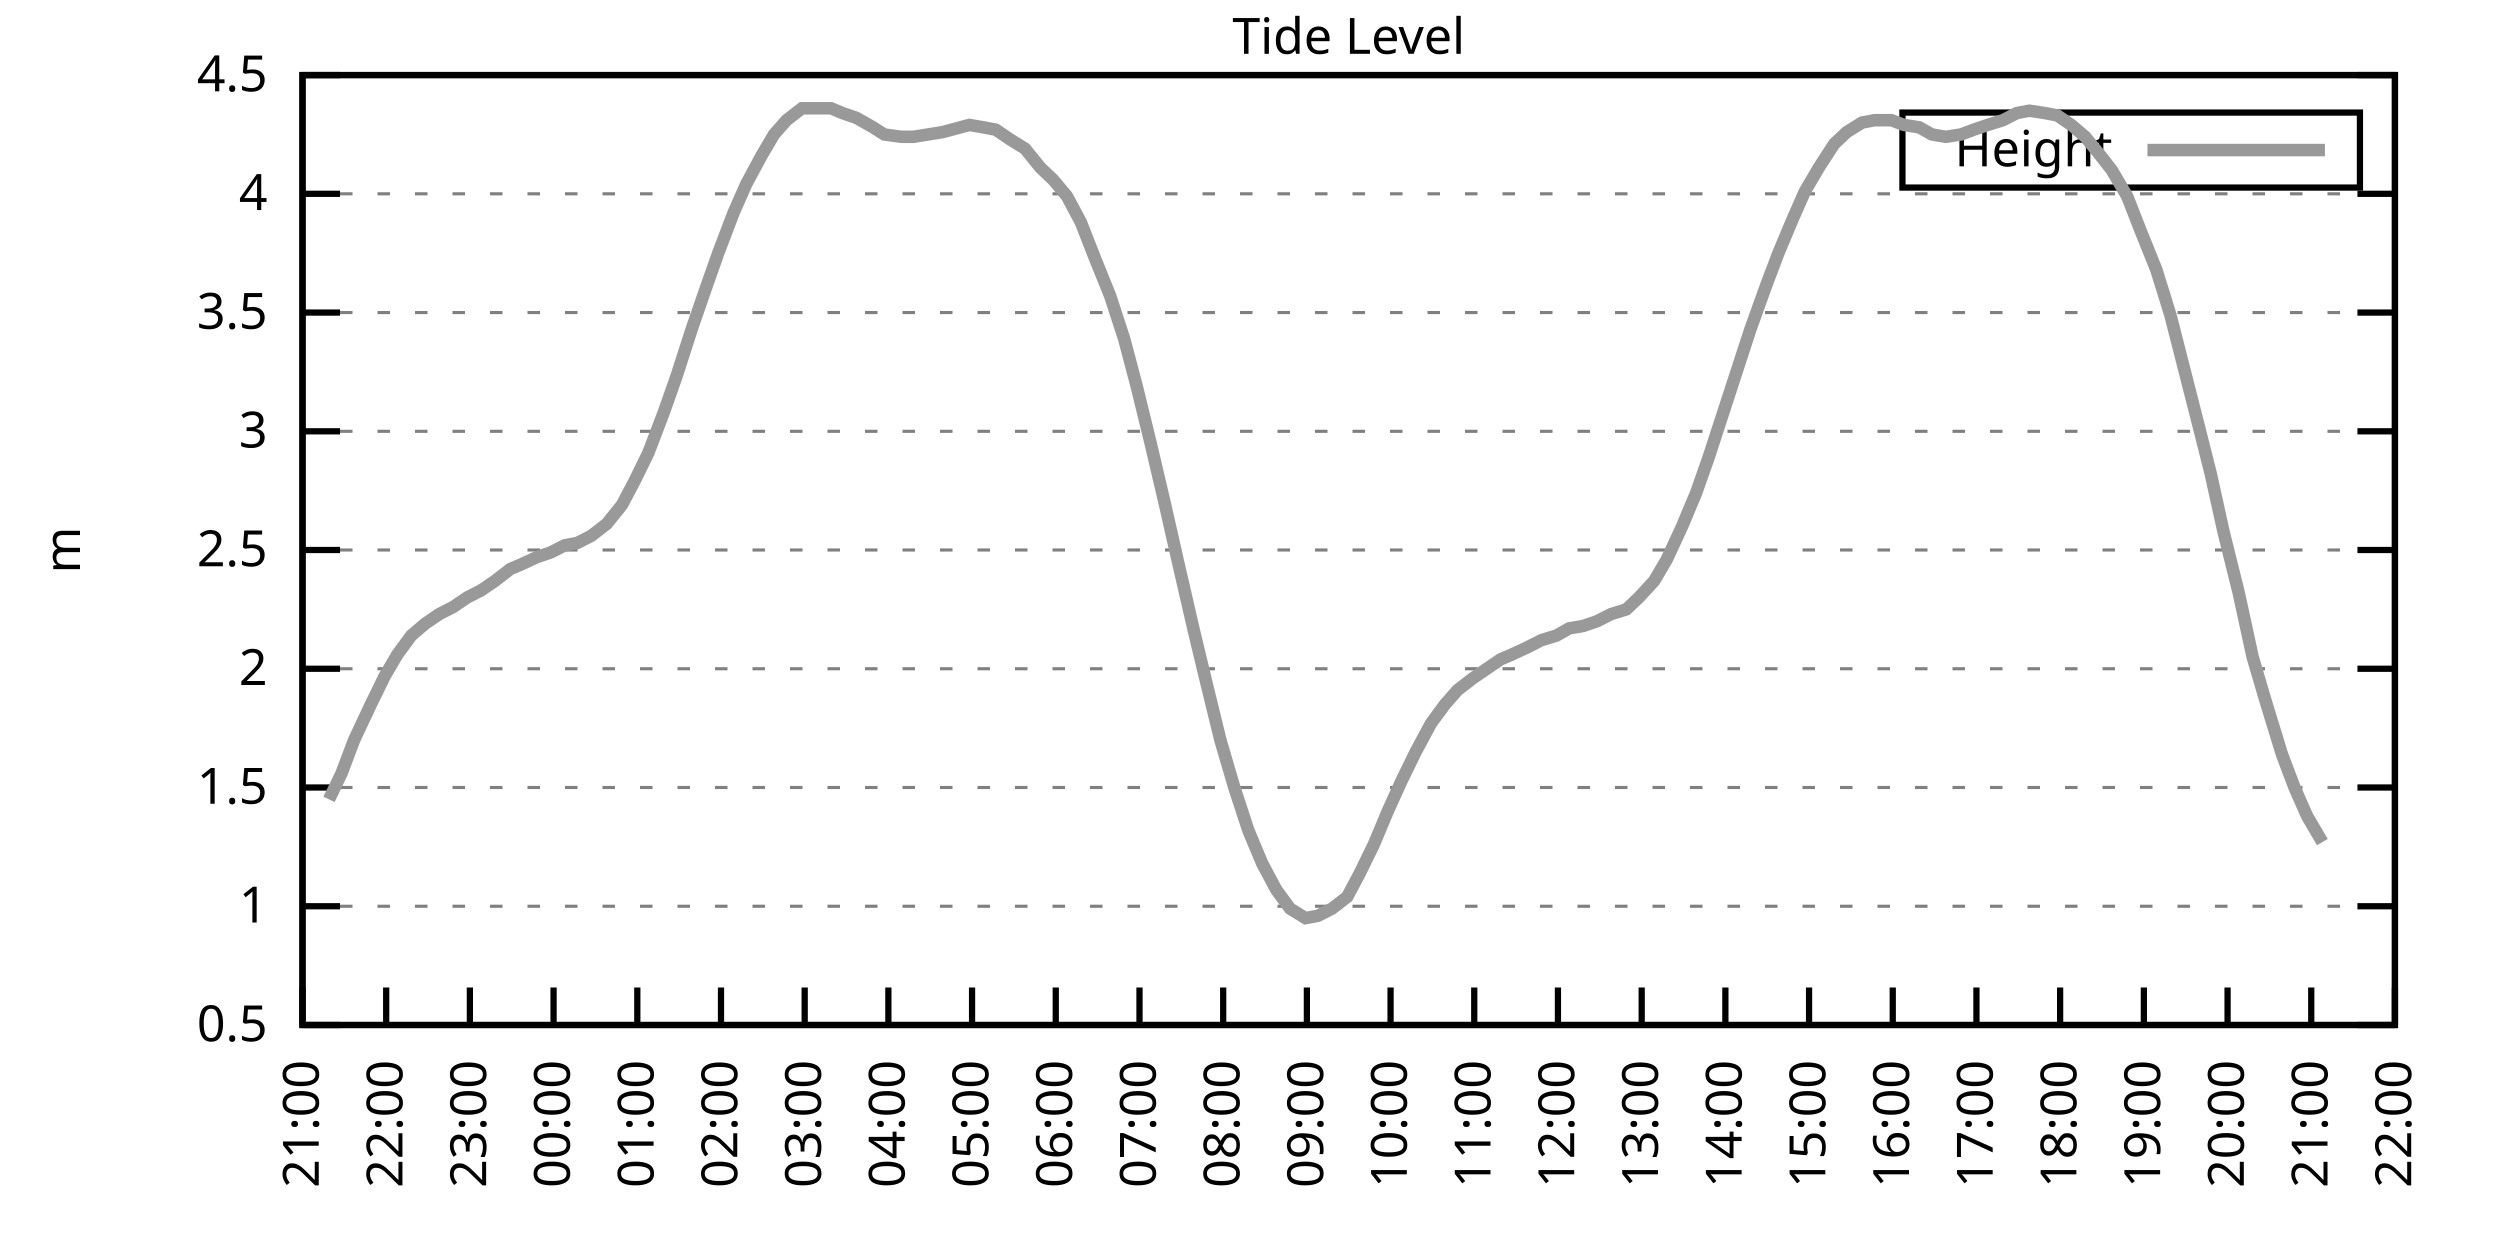
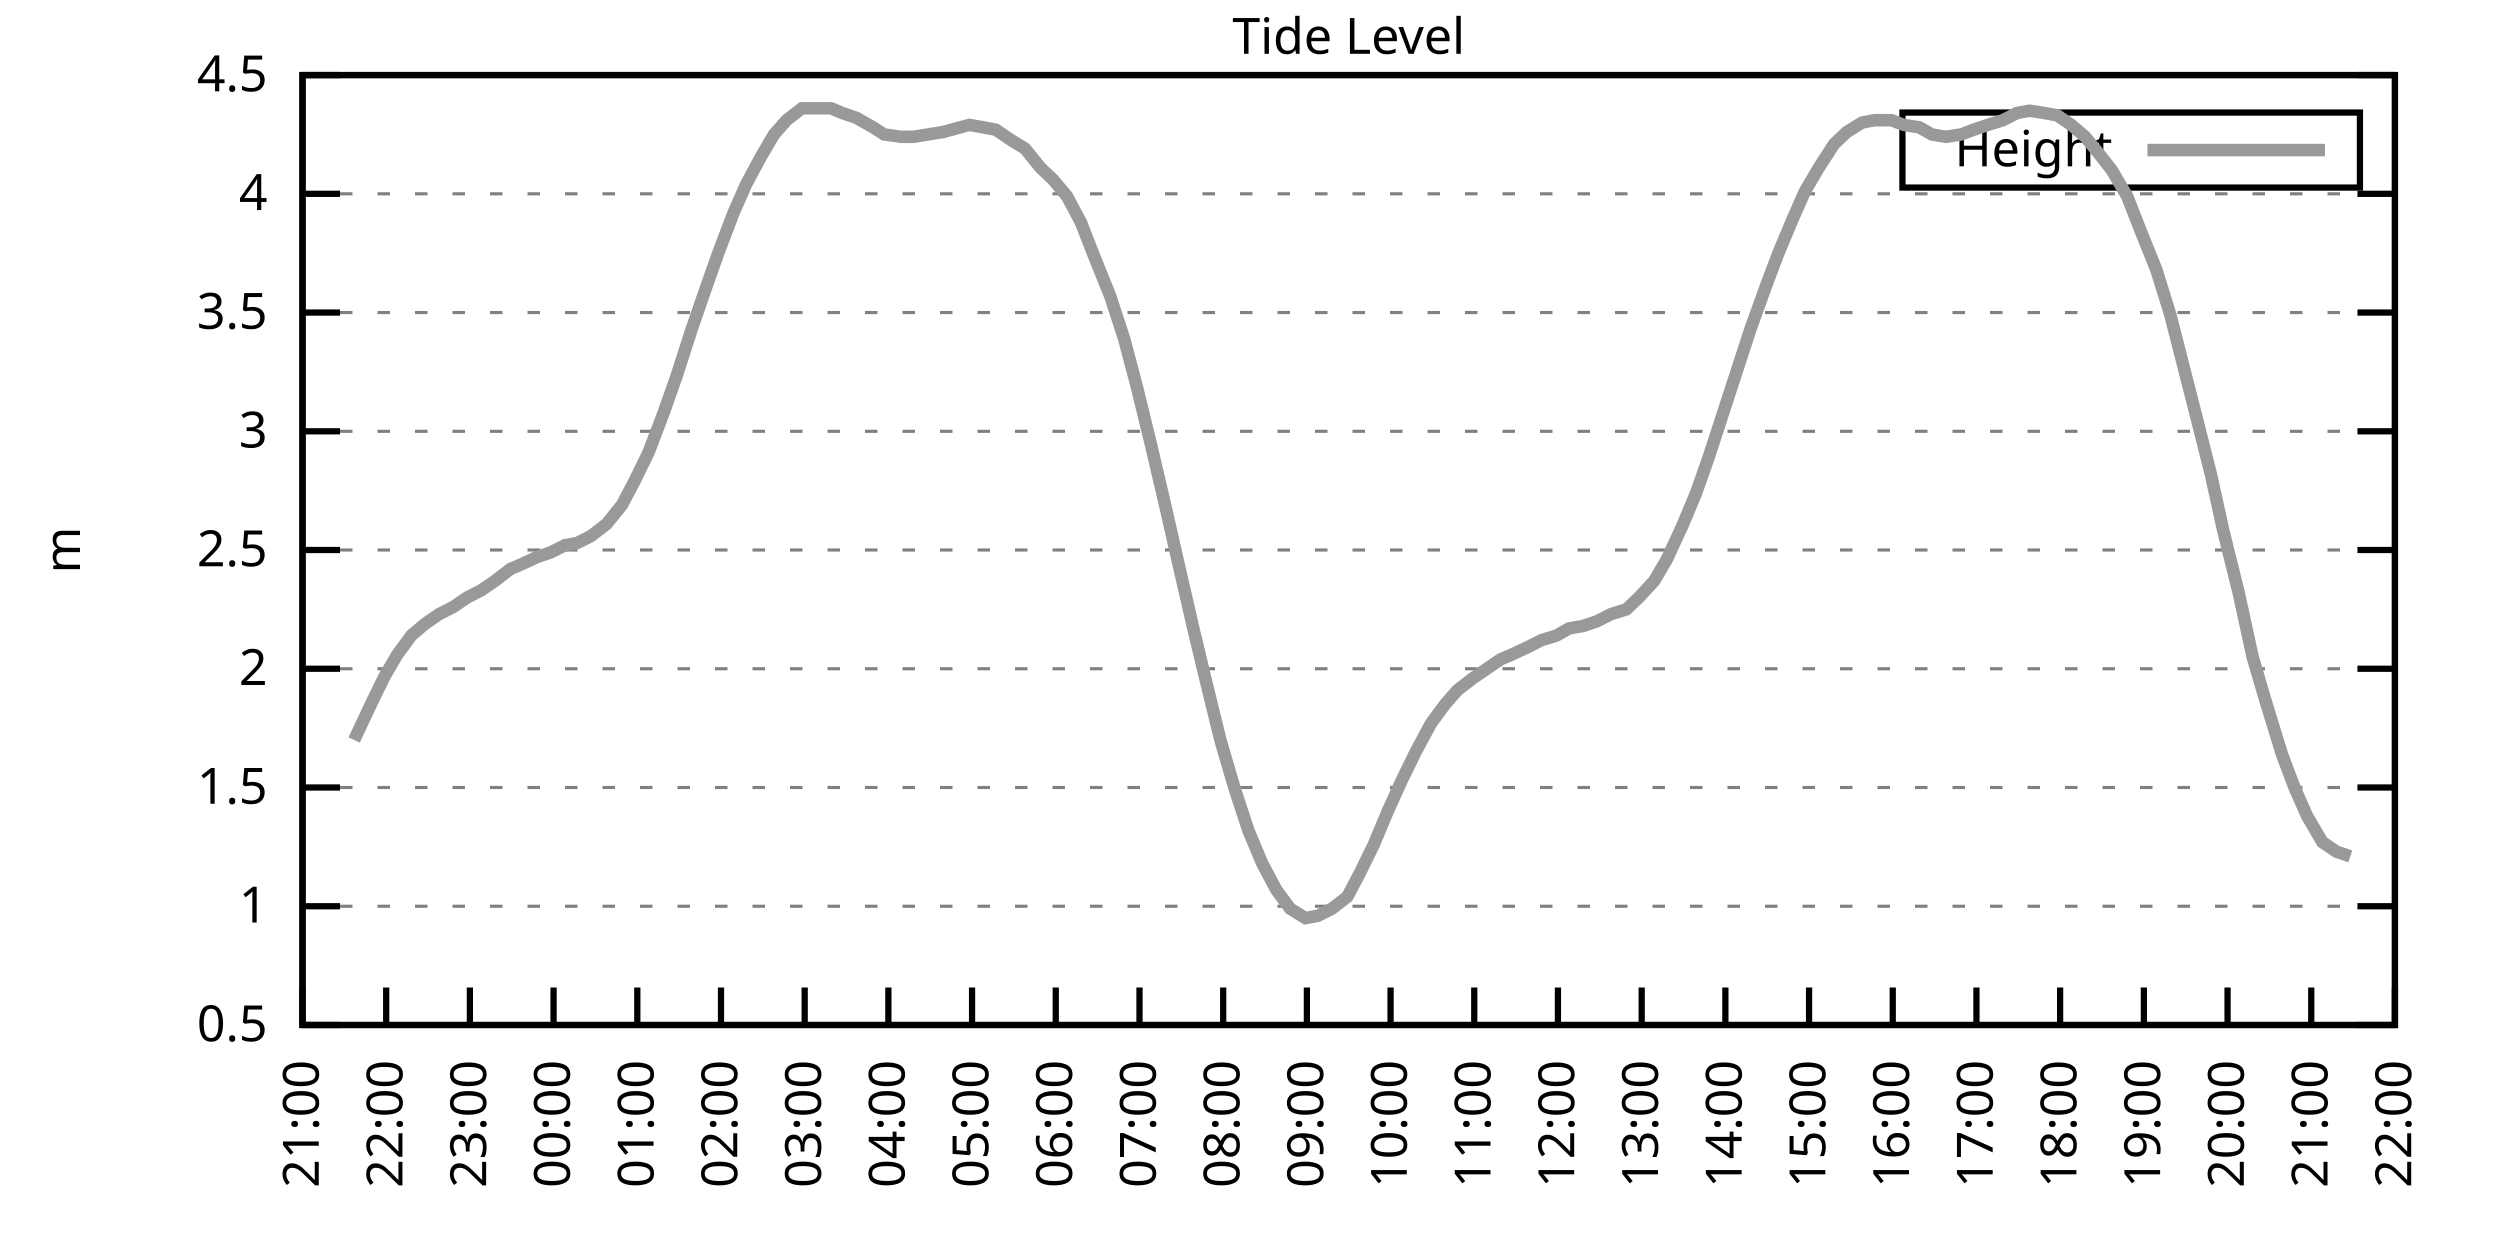
<svg xmlns="http://www.w3.org/2000/svg" xmlns:xlink="http://www.w3.org/1999/xlink" width="400" height="200" viewBox="0 0 400 200">
  <g id="gnuplot_canvas">
    <rect x="0" y="0" width="400" height="200" fill="none" />
    <defs>
      <circle id="gpDot" r="0.5" stroke-width="0.5" stroke="currentColor" />
      <path id="gpPt0" stroke-width="0.333" stroke="currentColor" d="M-1,0 h2 M0,-1 v2" />
      <path id="gpPt1" stroke-width="0.333" stroke="currentColor" d="M-1,-1 L1,1 M1,-1 L-1,1" />
      <path id="gpPt2" stroke-width="0.333" stroke="currentColor" d="M-1,0 L1,0 M0,-1 L0,1 M-1,-1 L1,1 M-1,1 L1,-1" />
      <rect id="gpPt3" stroke-width="0.333" stroke="currentColor" x="-1" y="-1" width="2" height="2" />
      <rect id="gpPt4" stroke-width="0.333" stroke="currentColor" fill="currentColor" x="-1" y="-1" width="2" height="2" />
      <circle id="gpPt5" stroke-width="0.333" stroke="currentColor" cx="0" cy="0" r="1" />
      <use xlink:href="#gpPt5" id="gpPt6" fill="currentColor" stroke="none" />
      <path id="gpPt7" stroke-width="0.333" stroke="currentColor" d="M0,-1.33 L-1.33,0.67 L1.33,0.67 z" />
      <use xlink:href="#gpPt7" id="gpPt8" fill="currentColor" stroke="none" />
      <use xlink:href="#gpPt7" id="gpPt9" stroke="currentColor" transform="rotate(180)" />
      <use xlink:href="#gpPt9" id="gpPt10" fill="currentColor" stroke="none" />
      <use xlink:href="#gpPt3" id="gpPt11" stroke="currentColor" transform="rotate(45)" />
      <use xlink:href="#gpPt11" id="gpPt12" fill="currentColor" stroke="none" />
      <path id="gpPt13" stroke-width="0.333" stroke="currentColor" d="M0,1.330 L1.265,0.411 L0.782,-1.067 L-0.782,-1.076 L-1.265,0.411 z" />
      <use xlink:href="#gpPt13" id="gpPt14" fill="currentColor" stroke="none" />
      <filter id="textbox" filterUnits="objectBoundingBox" x="0" y="0" height="1" width="1">
        <feFlood flood-color="white" flood-opacity="1" result="bgnd" />
        <feComposite in="SourceGraphic" in2="bgnd" operator="atop" />
      </filter>
      <filter id="greybox" filterUnits="objectBoundingBox" x="0" y="0" height="1" width="1">
        <feFlood flood-color="lightgrey" flood-opacity="1" result="grey" />
        <feComposite in="SourceGraphic" in2="grey" operator="atop" />
      </filter>
    </defs>
    <g fill="none" color="white" stroke="currentColor" stroke-width="1.00" stroke-linecap="butt" stroke-linejoin="miter">
</g>
    <g fill="none" color="black" stroke="currentColor" stroke-width="1.00" stroke-linecap="butt" stroke-linejoin="miter">
      <g stroke="none" shape-rendering="crispEdges">
        <polygon fill="rgb(255, 255, 255)" points="48.40,164.00 383.18,164.00 383.18,12.02 48.40,12.02 " />
      </g>
    </g>
    <g fill="none" color="black" stroke="currentColor" stroke-width="1.00" stroke-linecap="butt" stroke-linejoin="miter">
</g>
    <g fill="none" color="black" stroke="black" stroke-width="0.50" stroke-linecap="butt" stroke-linejoin="miter">
</g>
    <g fill="none" color="gray" stroke="currentColor" stroke-width="0.50" stroke-linecap="butt" stroke-linejoin="miter">
      <path stroke="gray" stroke-dasharray="2,4" class="gridline" d="M48.40,164.00 L383.19,164.00  " />
    </g>
    <g fill="none" color="gray" stroke="gray" stroke-width="1.00" stroke-linecap="butt" stroke-linejoin="miter">
</g>
    <g fill="none" color="black" stroke="currentColor" stroke-width="1.00" stroke-linecap="butt" stroke-linejoin="miter">
      <path stroke="black" d="M48.40,164.00 L54.40,164.00 M383.19,164.00 L377.19,164.00  " />
      <g transform="translate(42.80,166.60)" stroke="none" fill="black" font-family="Sans" font-size="8.00" text-anchor="end">
        <text>
          <tspan font-family="Sans"> 0.5</tspan>
        </text>
      </g>
    </g>
    <g fill="none" color="black" stroke="currentColor" stroke-width="1.00" stroke-linecap="butt" stroke-linejoin="miter">
</g>
    <g fill="none" color="black" stroke="black" stroke-width="0.50" stroke-linecap="butt" stroke-linejoin="miter">
</g>
    <g fill="none" color="gray" stroke="currentColor" stroke-width="0.50" stroke-linecap="butt" stroke-linejoin="miter">
      <path stroke="gray" stroke-dasharray="2,4" class="gridline" d="M48.40,145.00 L383.19,145.00  " />
    </g>
    <g fill="none" color="gray" stroke="gray" stroke-width="1.00" stroke-linecap="butt" stroke-linejoin="miter">
</g>
    <g fill="none" color="black" stroke="currentColor" stroke-width="1.00" stroke-linecap="butt" stroke-linejoin="miter">
      <path stroke="black" d="M48.40,145.00 L54.40,145.00 M383.19,145.00 L377.19,145.00  " />
      <g transform="translate(42.80,147.60)" stroke="none" fill="black" font-family="Sans" font-size="8.00" text-anchor="end">
        <text>
          <tspan font-family="Sans"> 1</tspan>
        </text>
      </g>
    </g>
    <g fill="none" color="black" stroke="currentColor" stroke-width="1.00" stroke-linecap="butt" stroke-linejoin="miter">
</g>
    <g fill="none" color="black" stroke="black" stroke-width="0.50" stroke-linecap="butt" stroke-linejoin="miter">
</g>
    <g fill="none" color="gray" stroke="currentColor" stroke-width="0.50" stroke-linecap="butt" stroke-linejoin="miter">
      <path stroke="gray" stroke-dasharray="2,4" class="gridline" d="M48.40,126.00 L383.19,126.00  " />
    </g>
    <g fill="none" color="gray" stroke="gray" stroke-width="1.00" stroke-linecap="butt" stroke-linejoin="miter">
</g>
    <g fill="none" color="black" stroke="currentColor" stroke-width="1.00" stroke-linecap="butt" stroke-linejoin="miter">
      <path stroke="black" d="M48.40,126.00 L54.40,126.00 M383.19,126.00 L377.19,126.00  " />
      <g transform="translate(42.80,128.60)" stroke="none" fill="black" font-family="Sans" font-size="8.00" text-anchor="end">
        <text>
          <tspan font-family="Sans"> 1.5</tspan>
        </text>
      </g>
    </g>
    <g fill="none" color="black" stroke="currentColor" stroke-width="1.00" stroke-linecap="butt" stroke-linejoin="miter">
</g>
    <g fill="none" color="black" stroke="black" stroke-width="0.50" stroke-linecap="butt" stroke-linejoin="miter">
</g>
    <g fill="none" color="gray" stroke="currentColor" stroke-width="0.50" stroke-linecap="butt" stroke-linejoin="miter">
      <path stroke="gray" stroke-dasharray="2,4" class="gridline" d="M48.40,107.00 L383.19,107.00  " />
    </g>
    <g fill="none" color="gray" stroke="gray" stroke-width="1.00" stroke-linecap="butt" stroke-linejoin="miter">
</g>
    <g fill="none" color="black" stroke="currentColor" stroke-width="1.00" stroke-linecap="butt" stroke-linejoin="miter">
      <path stroke="black" d="M48.40,107.00 L54.40,107.00 M383.19,107.00 L377.19,107.00  " />
      <g transform="translate(42.80,109.60)" stroke="none" fill="black" font-family="Sans" font-size="8.00" text-anchor="end">
        <text>
          <tspan font-family="Sans"> 2</tspan>
        </text>
      </g>
    </g>
    <g fill="none" color="black" stroke="currentColor" stroke-width="1.00" stroke-linecap="butt" stroke-linejoin="miter">
</g>
    <g fill="none" color="black" stroke="black" stroke-width="0.50" stroke-linecap="butt" stroke-linejoin="miter">
</g>
    <g fill="none" color="gray" stroke="currentColor" stroke-width="0.50" stroke-linecap="butt" stroke-linejoin="miter">
      <path stroke="gray" stroke-dasharray="2,4" class="gridline" d="M48.40,88.00 L383.19,88.00  " />
    </g>
    <g fill="none" color="gray" stroke="gray" stroke-width="1.00" stroke-linecap="butt" stroke-linejoin="miter">
</g>
    <g fill="none" color="black" stroke="currentColor" stroke-width="1.00" stroke-linecap="butt" stroke-linejoin="miter">
      <path stroke="black" d="M48.40,88.00 L54.40,88.00 M383.19,88.00 L377.19,88.00  " />
      <g transform="translate(42.80,90.60)" stroke="none" fill="black" font-family="Sans" font-size="8.00" text-anchor="end">
        <text>
          <tspan font-family="Sans"> 2.5</tspan>
        </text>
      </g>
    </g>
    <g fill="none" color="black" stroke="currentColor" stroke-width="1.00" stroke-linecap="butt" stroke-linejoin="miter">
</g>
    <g fill="none" color="black" stroke="black" stroke-width="0.50" stroke-linecap="butt" stroke-linejoin="miter">
</g>
    <g fill="none" color="gray" stroke="currentColor" stroke-width="0.50" stroke-linecap="butt" stroke-linejoin="miter">
      <path stroke="gray" stroke-dasharray="2,4" class="gridline" d="M48.40,69.01 L383.19,69.01  " />
    </g>
    <g fill="none" color="gray" stroke="gray" stroke-width="1.00" stroke-linecap="butt" stroke-linejoin="miter">
</g>
    <g fill="none" color="black" stroke="currentColor" stroke-width="1.00" stroke-linecap="butt" stroke-linejoin="miter">
      <path stroke="black" d="M48.40,69.01 L54.40,69.01 M383.19,69.01 L377.19,69.01  " />
      <g transform="translate(42.80,71.61)" stroke="none" fill="black" font-family="Sans" font-size="8.00" text-anchor="end">
        <text>
          <tspan font-family="Sans"> 3</tspan>
        </text>
      </g>
    </g>
    <g fill="none" color="black" stroke="currentColor" stroke-width="1.00" stroke-linecap="butt" stroke-linejoin="miter">
</g>
    <g fill="none" color="black" stroke="black" stroke-width="0.50" stroke-linecap="butt" stroke-linejoin="miter">
</g>
    <g fill="none" color="gray" stroke="currentColor" stroke-width="0.50" stroke-linecap="butt" stroke-linejoin="miter">
      <path stroke="gray" stroke-dasharray="2,4" class="gridline" d="M48.40,50.01 L383.19,50.01  " />
    </g>
    <g fill="none" color="gray" stroke="gray" stroke-width="1.00" stroke-linecap="butt" stroke-linejoin="miter">
</g>
    <g fill="none" color="black" stroke="currentColor" stroke-width="1.00" stroke-linecap="butt" stroke-linejoin="miter">
      <path stroke="black" d="M48.40,50.01 L54.40,50.01 M383.19,50.01 L377.19,50.01  " />
      <g transform="translate(42.80,52.61)" stroke="none" fill="black" font-family="Sans" font-size="8.00" text-anchor="end">
        <text>
          <tspan font-family="Sans"> 3.5</tspan>
        </text>
      </g>
    </g>
    <g fill="none" color="black" stroke="currentColor" stroke-width="1.00" stroke-linecap="butt" stroke-linejoin="miter">
</g>
    <g fill="none" color="black" stroke="black" stroke-width="0.50" stroke-linecap="butt" stroke-linejoin="miter">
</g>
    <g fill="none" color="gray" stroke="currentColor" stroke-width="0.50" stroke-linecap="butt" stroke-linejoin="miter">
      <path stroke="gray" stroke-dasharray="2,4" class="gridline" d="M48.40,31.01 L383.19,31.01  " />
    </g>
    <g fill="none" color="gray" stroke="gray" stroke-width="1.00" stroke-linecap="butt" stroke-linejoin="miter">
</g>
    <g fill="none" color="black" stroke="currentColor" stroke-width="1.00" stroke-linecap="butt" stroke-linejoin="miter">
      <path stroke="black" d="M48.40,31.01 L54.40,31.01 M383.19,31.01 L377.19,31.01  " />
      <g transform="translate(42.80,33.61)" stroke="none" fill="black" font-family="Sans" font-size="8.00" text-anchor="end">
        <text>
          <tspan font-family="Sans"> 4</tspan>
        </text>
      </g>
    </g>
    <g fill="none" color="black" stroke="currentColor" stroke-width="1.00" stroke-linecap="butt" stroke-linejoin="miter">
</g>
    <g fill="none" color="black" stroke="black" stroke-width="0.50" stroke-linecap="butt" stroke-linejoin="miter">
</g>
    <g fill="none" color="gray" stroke="currentColor" stroke-width="0.50" stroke-linecap="butt" stroke-linejoin="miter">
      <path stroke="gray" stroke-dasharray="2,4" class="gridline" d="M48.40,12.01 L383.19,12.01  " />
    </g>
    <g fill="none" color="gray" stroke="gray" stroke-width="1.00" stroke-linecap="butt" stroke-linejoin="miter">
</g>
    <g fill="none" color="black" stroke="currentColor" stroke-width="1.00" stroke-linecap="butt" stroke-linejoin="miter">
      <path stroke="black" d="M48.40,12.01 L54.40,12.01 M383.19,12.01 L377.19,12.01  " />
      <g transform="translate(42.80,14.61)" stroke="none" fill="black" font-family="Sans" font-size="8.00" text-anchor="end">
        <text>
          <tspan font-family="Sans"> 4.5</tspan>
        </text>
      </g>
    </g>
    <g fill="none" color="black" stroke="currentColor" stroke-width="1.00" stroke-linecap="butt" stroke-linejoin="miter">
      <path stroke="black" d="M48.40,164.00 L48.40,158.00  " />
      <g transform="translate(51.00,169.60) rotate(270.00)" stroke="none" fill="black" font-family="Sans" font-size="8.00" text-anchor="end">
        <text>
          <tspan font-family="Sans">21:00</tspan>
        </text>
      </g>
    </g>
    <g fill="none" color="black" stroke="currentColor" stroke-width="1.00" stroke-linecap="butt" stroke-linejoin="miter">
      <path stroke="black" d="M61.79,164.00 L61.79,158.00  " />
      <g transform="translate(64.39,169.60) rotate(270.00)" stroke="none" fill="black" font-family="Sans" font-size="8.00" text-anchor="end">
        <text>
          <tspan font-family="Sans">22:00</tspan>
        </text>
      </g>
    </g>
    <g fill="none" color="black" stroke="currentColor" stroke-width="1.00" stroke-linecap="butt" stroke-linejoin="miter">
      <path stroke="black" d="M75.18,164.00 L75.18,158.00  " />
      <g transform="translate(77.78,169.60) rotate(270.00)" stroke="none" fill="black" font-family="Sans" font-size="8.00" text-anchor="end">
        <text>
          <tspan font-family="Sans">23:00</tspan>
        </text>
      </g>
    </g>
    <g fill="none" color="black" stroke="currentColor" stroke-width="1.00" stroke-linecap="butt" stroke-linejoin="miter">
      <path stroke="black" d="M88.57,164.00 L88.57,158.00  " />
      <g transform="translate(91.17,169.60) rotate(270.00)" stroke="none" fill="black" font-family="Sans" font-size="8.00" text-anchor="end">
        <text>
          <tspan font-family="Sans">00:00</tspan>
        </text>
      </g>
    </g>
    <g fill="none" color="black" stroke="currentColor" stroke-width="1.00" stroke-linecap="butt" stroke-linejoin="miter">
      <path stroke="black" d="M101.97,164.00 L101.97,158.00  " />
      <g transform="translate(104.57,169.60) rotate(270.00)" stroke="none" fill="black" font-family="Sans" font-size="8.00" text-anchor="end">
        <text>
          <tspan font-family="Sans">01:00</tspan>
        </text>
      </g>
    </g>
    <g fill="none" color="black" stroke="currentColor" stroke-width="1.00" stroke-linecap="butt" stroke-linejoin="miter">
      <path stroke="black" d="M115.36,164.00 L115.36,158.00  " />
      <g transform="translate(117.96,169.60) rotate(270.00)" stroke="none" fill="black" font-family="Sans" font-size="8.00" text-anchor="end">
        <text>
          <tspan font-family="Sans">02:00</tspan>
        </text>
      </g>
    </g>
    <g fill="none" color="black" stroke="currentColor" stroke-width="1.00" stroke-linecap="butt" stroke-linejoin="miter">
      <path stroke="black" d="M128.75,164.00 L128.75,158.00  " />
      <g transform="translate(131.35,169.60) rotate(270.00)" stroke="none" fill="black" font-family="Sans" font-size="8.00" text-anchor="end">
        <text>
          <tspan font-family="Sans">03:00</tspan>
        </text>
      </g>
    </g>
    <g fill="none" color="black" stroke="currentColor" stroke-width="1.00" stroke-linecap="butt" stroke-linejoin="miter">
      <path stroke="black" d="M142.14,164.00 L142.14,158.00  " />
      <g transform="translate(144.74,169.60) rotate(270.00)" stroke="none" fill="black" font-family="Sans" font-size="8.00" text-anchor="end">
        <text>
          <tspan font-family="Sans">04:00</tspan>
        </text>
      </g>
    </g>
    <g fill="none" color="black" stroke="currentColor" stroke-width="1.00" stroke-linecap="butt" stroke-linejoin="miter">
      <path stroke="black" d="M155.53,164.00 L155.53,158.00  " />
      <g transform="translate(158.13,169.60) rotate(270.00)" stroke="none" fill="black" font-family="Sans" font-size="8.00" text-anchor="end">
        <text>
          <tspan font-family="Sans">05:00</tspan>
        </text>
      </g>
    </g>
    <g fill="none" color="black" stroke="currentColor" stroke-width="1.00" stroke-linecap="butt" stroke-linejoin="miter">
      <path stroke="black" d="M168.92,164.00 L168.92,158.00  " />
      <g transform="translate(171.52,169.60) rotate(270.00)" stroke="none" fill="black" font-family="Sans" font-size="8.00" text-anchor="end">
        <text>
          <tspan font-family="Sans">06:00</tspan>
        </text>
      </g>
    </g>
    <g fill="none" color="black" stroke="currentColor" stroke-width="1.00" stroke-linecap="butt" stroke-linejoin="miter">
      <path stroke="black" d="M182.32,164.00 L182.32,158.00  " />
      <g transform="translate(184.92,169.60) rotate(270.00)" stroke="none" fill="black" font-family="Sans" font-size="8.00" text-anchor="end">
        <text>
          <tspan font-family="Sans">07:00</tspan>
        </text>
      </g>
    </g>
    <g fill="none" color="black" stroke="currentColor" stroke-width="1.00" stroke-linecap="butt" stroke-linejoin="miter">
      <path stroke="black" d="M195.71,164.00 L195.71,158.00  " />
      <g transform="translate(198.31,169.60) rotate(270.00)" stroke="none" fill="black" font-family="Sans" font-size="8.00" text-anchor="end">
        <text>
          <tspan font-family="Sans">08:00</tspan>
        </text>
      </g>
    </g>
    <g fill="none" color="black" stroke="currentColor" stroke-width="1.00" stroke-linecap="butt" stroke-linejoin="miter">
      <path stroke="black" d="M209.10,164.00 L209.10,158.00  " />
      <g transform="translate(211.70,169.60) rotate(270.00)" stroke="none" fill="black" font-family="Sans" font-size="8.00" text-anchor="end">
        <text>
          <tspan font-family="Sans">09:00</tspan>
        </text>
      </g>
    </g>
    <g fill="none" color="black" stroke="currentColor" stroke-width="1.00" stroke-linecap="butt" stroke-linejoin="miter">
      <path stroke="black" d="M222.49,164.00 L222.49,158.00  " />
      <g transform="translate(225.09,169.60) rotate(270.00)" stroke="none" fill="black" font-family="Sans" font-size="8.00" text-anchor="end">
        <text>
          <tspan font-family="Sans">10:00</tspan>
        </text>
      </g>
    </g>
    <g fill="none" color="black" stroke="currentColor" stroke-width="1.00" stroke-linecap="butt" stroke-linejoin="miter">
      <path stroke="black" d="M235.88,164.00 L235.88,158.00  " />
      <g transform="translate(238.48,169.60) rotate(270.00)" stroke="none" fill="black" font-family="Sans" font-size="8.00" text-anchor="end">
        <text>
          <tspan font-family="Sans">11:00</tspan>
        </text>
      </g>
    </g>
    <g fill="none" color="black" stroke="currentColor" stroke-width="1.00" stroke-linecap="butt" stroke-linejoin="miter">
      <path stroke="black" d="M249.27,164.00 L249.27,158.00  " />
      <g transform="translate(251.87,169.60) rotate(270.00)" stroke="none" fill="black" font-family="Sans" font-size="8.00" text-anchor="end">
        <text>
          <tspan font-family="Sans">12:00</tspan>
        </text>
      </g>
    </g>
    <g fill="none" color="black" stroke="currentColor" stroke-width="1.00" stroke-linecap="butt" stroke-linejoin="miter">
      <path stroke="black" d="M262.67,164.00 L262.67,158.00  " />
      <g transform="translate(265.27,169.60) rotate(270.00)" stroke="none" fill="black" font-family="Sans" font-size="8.00" text-anchor="end">
        <text>
          <tspan font-family="Sans">13:00</tspan>
        </text>
      </g>
    </g>
    <g fill="none" color="black" stroke="currentColor" stroke-width="1.00" stroke-linecap="butt" stroke-linejoin="miter">
      <path stroke="black" d="M276.06,164.00 L276.06,158.00  " />
      <g transform="translate(278.66,169.60) rotate(270.00)" stroke="none" fill="black" font-family="Sans" font-size="8.00" text-anchor="end">
        <text>
          <tspan font-family="Sans">14:00</tspan>
        </text>
      </g>
    </g>
    <g fill="none" color="black" stroke="currentColor" stroke-width="1.00" stroke-linecap="butt" stroke-linejoin="miter">
      <path stroke="black" d="M289.45,164.00 L289.45,158.00  " />
      <g transform="translate(292.05,169.60) rotate(270.00)" stroke="none" fill="black" font-family="Sans" font-size="8.00" text-anchor="end">
        <text>
          <tspan font-family="Sans">15:00</tspan>
        </text>
      </g>
    </g>
    <g fill="none" color="black" stroke="currentColor" stroke-width="1.00" stroke-linecap="butt" stroke-linejoin="miter">
      <path stroke="black" d="M302.84,164.00 L302.84,158.00  " />
      <g transform="translate(305.44,169.60) rotate(270.00)" stroke="none" fill="black" font-family="Sans" font-size="8.00" text-anchor="end">
        <text>
          <tspan font-family="Sans">16:00</tspan>
        </text>
      </g>
    </g>
    <g fill="none" color="black" stroke="currentColor" stroke-width="1.00" stroke-linecap="butt" stroke-linejoin="miter">
      <path stroke="black" d="M316.23,164.00 L316.23,158.00  " />
      <g transform="translate(318.83,169.60) rotate(270.00)" stroke="none" fill="black" font-family="Sans" font-size="8.00" text-anchor="end">
        <text>
          <tspan font-family="Sans">17:00</tspan>
        </text>
      </g>
    </g>
    <g fill="none" color="black" stroke="currentColor" stroke-width="1.00" stroke-linecap="butt" stroke-linejoin="miter">
      <path stroke="black" d="M329.62,164.00 L329.62,158.00  " />
      <g transform="translate(332.22,169.60) rotate(270.00)" stroke="none" fill="black" font-family="Sans" font-size="8.00" text-anchor="end">
        <text>
          <tspan font-family="Sans">18:00</tspan>
        </text>
      </g>
    </g>
    <g fill="none" color="black" stroke="currentColor" stroke-width="1.00" stroke-linecap="butt" stroke-linejoin="miter">
      <path stroke="black" d="M343.02,164.00 L343.02,158.00  " />
      <g transform="translate(345.62,169.60) rotate(270.00)" stroke="none" fill="black" font-family="Sans" font-size="8.00" text-anchor="end">
        <text>
          <tspan font-family="Sans">19:00</tspan>
        </text>
      </g>
    </g>
    <g fill="none" color="black" stroke="currentColor" stroke-width="1.00" stroke-linecap="butt" stroke-linejoin="miter">
      <path stroke="black" d="M356.41,164.00 L356.41,158.00  " />
      <g transform="translate(359.01,169.60) rotate(270.00)" stroke="none" fill="black" font-family="Sans" font-size="8.00" text-anchor="end">
        <text>
          <tspan font-family="Sans">20:00</tspan>
        </text>
      </g>
    </g>
    <g fill="none" color="black" stroke="currentColor" stroke-width="1.00" stroke-linecap="butt" stroke-linejoin="miter">
      <path stroke="black" d="M369.80,164.00 L369.80,158.00  " />
      <g transform="translate(372.40,169.60) rotate(270.00)" stroke="none" fill="black" font-family="Sans" font-size="8.00" text-anchor="end">
        <text>
          <tspan font-family="Sans">21:00</tspan>
        </text>
      </g>
    </g>
    <g fill="none" color="black" stroke="currentColor" stroke-width="1.00" stroke-linecap="butt" stroke-linejoin="miter">
      <path stroke="black" d="M383.19,164.00 L383.19,158.00  " />
      <g transform="translate(385.79,169.60) rotate(270.00)" stroke="none" fill="black" font-family="Sans" font-size="8.00" text-anchor="end">
        <text>
          <tspan font-family="Sans">22:00</tspan>
        </text>
      </g>
    </g>
    <g fill="none" color="black" stroke="currentColor" stroke-width="1.00" stroke-linecap="butt" stroke-linejoin="miter">
</g>
    <g fill="none" color="black" stroke="currentColor" stroke-width="1.00" stroke-linecap="butt" stroke-linejoin="miter">
      <path stroke="black" d="M48.40,12.01 L48.40,164.00 L383.19,164.00 L383.19,12.01 L48.40,12.01 Z  " />
    </g>
    <g fill="none" color="black" stroke="currentColor" stroke-width="1.00" stroke-linecap="butt" stroke-linejoin="miter">
</g>
    <g fill="none" color="black" stroke="currentColor" stroke-width="1.00" stroke-linecap="butt" stroke-linejoin="miter">
      <path stroke="black" d="M304.39,30.01 L304.39,18.01 L377.59,18.01 L377.59,30.01 L304.39,30.01 Z  " />
    </g>
    <g id="Tide_level_plot_1">
      <g fill="none" color="white" stroke="black" stroke-width="2.00" stroke-linecap="butt" stroke-linejoin="miter">
</g>
      <g fill="none" color="black" stroke="currentColor" stroke-width="2.00" stroke-linecap="butt" stroke-linejoin="miter">
        <g transform="translate(337.99,26.61)" stroke="none" fill="black" font-family="Sans" font-size="8.00" text-anchor="end">
          <text>
            <tspan font-family="Sans">Height</tspan>
          </text>
        </g>
      </g>
      <g fill="none" color="black" stroke="currentColor" stroke-width="2.00" stroke-linecap="butt" stroke-linejoin="miter">
-         <path stroke="rgb(153, 153, 153)" d="M343.59,24.01 L371.99,24.01 M52.64,127.90 L54.65,123.72 L56.66,118.40 L59.34,112.70 L61.57,108.14 L63.58,104.72   L65.81,101.68 L68.04,99.78 L70.27,98.26 L72.50,97.12 L74.74,95.60 L76.97,94.46 L79.20,92.94 L81.66,91.04   L83.44,90.28 L85.90,89.14 L88.13,88.38 L90.36,87.25 L92.37,86.87 L94.60,85.73 L97.06,83.83 L99.51,80.79   L101.52,76.99 L103.75,72.43 L106.21,65.97 L108.22,60.27 L110.67,52.67 L112.90,46.21 L114.91,40.51 L117.37,34.05   L119.38,29.49 L121.83,24.93 L123.84,21.51 L125.85,19.23 L128.30,17.33 L130.31,17.33 L132.99,17.33 L134.78,18.09   L137.01,18.85 L139.69,20.37 L141.47,21.51 L144.15,21.89 L146.16,21.89 L150.85,21.13 L155.09,19.99 L157.32,20.37   L159.33,20.75 L161.56,22.27 L164.01,23.79 L166.47,26.83 L168.48,28.73 L170.71,31.39 L172.94,35.57 L175.17,41.27   L177.63,47.35 L179.86,54.19 L181.87,61.79 L184.10,70.91 L186.33,80.41 L188.57,90.28 L191.02,100.92 L193.03,109.28   L195.26,118.40 L197.49,126.00 L199.73,132.84 L201.96,138.16 L204.19,142.34 L206.42,145.38 L208.88,146.90 L210.88,146.52   L213.12,145.38 L215.57,143.48 L217.58,139.68 L219.81,135.12 L222.04,129.80 L224.28,124.86 L226.51,120.30 L228.96,115.74   L231.20,112.70 L233.20,110.42 L235.66,108.52 L237.89,107.00 L240.12,105.48 L241.91,104.72 L244.36,103.58 L246.60,102.44   L249.05,101.68 L251.06,100.54 L253.29,100.16 L255.52,99.40 L257.76,98.26 L260.21,97.50 L262.22,95.60 L264.67,92.94   L266.68,89.52 L269.14,84.21 L271.37,78.89 L273.38,73.19 L275.61,66.35 L277.84,59.51 L280.07,52.67 L282.53,45.83   L284.54,40.51 L286.77,35.19 L288.78,30.63 L291.01,26.83 L293.47,23.03 L295.48,21.13 L297.93,19.61 L299.94,19.23   L302.62,19.23 L304.63,19.99 L307.08,20.37 L309.09,21.51 L311.32,21.89 L313.78,21.51 L315.79,20.75 L318.02,19.99   L320.47,19.23 L322.70,18.09 L324.71,17.71 L327.17,18.09 L329.18,18.47 L331.41,19.99 L333.64,21.89 L336.10,24.93   L337.88,27.21 L340.34,31.39 L342.57,37.09 L345.02,43.17 L347.26,50.39 L349.49,59.13 L351.72,67.87 L353.73,75.85   L355.74,84.97 L358.19,94.84 L360.42,105.10 L362.43,111.94 L365.11,120.68 L367.12,126.00 L369.13,130.56 L371.58,134.74    " />
+         <path stroke="rgb(153, 153, 153)" d="M343.59,24.01 L371.99,24.01 M56.66,118.40 L59.34,112.70 L61.57,108.14 L63.58,104.72 L65.81,101.68 L68.04,99.78   L70.27,98.26 L72.50,97.12 L74.74,95.60 L76.97,94.46 L79.20,92.94 L81.66,91.04 L83.44,90.28 L85.90,89.14   L88.13,88.38 L90.36,87.25 L92.37,86.87 L94.60,85.73 L97.06,83.83 L99.51,80.79 L101.52,76.99 L103.75,72.43   L106.21,65.97 L108.22,60.27 L110.67,52.67 L112.90,46.21 L114.91,40.51 L117.37,34.05 L119.38,29.49 L121.83,24.93   L123.84,21.51 L125.85,19.23 L128.30,17.33 L130.31,17.33 L132.99,17.33 L134.78,18.09 L137.01,18.85 L139.69,20.37   L141.47,21.51 L144.15,21.89 L146.16,21.89 L150.85,21.13 L155.09,19.99 L157.32,20.37 L159.33,20.75 L161.56,22.27   L164.01,23.79 L166.47,26.83 L168.48,28.73 L170.71,31.39 L172.94,35.57 L175.17,41.27 L177.63,47.35 L179.86,54.19   L181.87,61.79 L184.10,70.91 L186.33,80.41 L188.57,90.28 L191.02,100.92 L193.03,109.28 L195.26,118.40 L197.49,126.00   L199.73,132.84 L201.96,138.16 L204.19,142.34 L206.42,145.38 L208.88,146.90 L210.88,146.52 L213.12,145.38 L215.57,143.48   L217.58,139.68 L219.81,135.12 L222.04,129.80 L224.28,124.86 L226.51,120.30 L228.96,115.74 L231.20,112.70 L233.20,110.42   L235.66,108.52 L237.89,107.00 L240.12,105.48 L241.91,104.72 L244.36,103.58 L246.60,102.44 L249.05,101.68 L251.06,100.54   L253.29,100.16 L255.52,99.40 L257.76,98.26 L260.21,97.50 L262.22,95.60 L264.67,92.94 L266.68,89.52 L269.14,84.21   L271.37,78.89 L273.38,73.19 L275.61,66.35 L277.84,59.51 L280.07,52.67 L282.53,45.83 L284.54,40.51 L286.77,35.19   L288.78,30.63 L291.01,26.83 L293.47,23.03 L295.48,21.13 L297.93,19.61 L299.94,19.23 L302.62,19.23 L304.63,19.99   L307.08,20.37 L309.09,21.51 L311.32,21.89 L313.78,21.51 L315.79,20.75 L318.02,19.99 L320.47,19.23 L322.70,18.09   L324.71,17.71 L327.17,18.09 L329.18,18.47 L331.41,19.99 L333.64,21.89 L336.10,24.93 L337.88,27.21 L340.34,31.39   L342.57,37.09 L345.02,43.17 L347.26,50.39 L349.49,59.13 L351.72,67.87 L353.73,75.85 L355.74,84.97 L358.19,94.84   L360.42,105.10 L362.43,111.94 L365.11,120.68 L367.12,126.00 L369.13,130.56 L371.58,134.74 L373.82,136.26 L376.05,137.02    " />
      </g>
    </g>
    <g fill="none" color="black" stroke="currentColor" stroke-width="2.00" stroke-linecap="butt" stroke-linejoin="miter">
</g>
    <g fill="none" color="black" stroke="black" stroke-width="1.00" stroke-linecap="butt" stroke-linejoin="miter">
</g>
    <g fill="none" color="black" stroke="currentColor" stroke-width="1.00" stroke-linecap="butt" stroke-linejoin="miter">
      <path stroke="black" d="M48.40,12.01 L48.40,164.00 L383.19,164.00 L383.19,12.01 L48.40,12.01 Z  " />
      <g transform="translate(12.80,88.01) rotate(270.00)" stroke="none" fill="black" font-family="Sans" font-size="8.00" text-anchor="middle">
        <text>
          <tspan font-family="Sans">m</tspan>
        </text>
      </g>
    </g>
    <g fill="none" color="black" stroke="currentColor" stroke-width="1.00" stroke-linecap="butt" stroke-linejoin="miter">
</g>
    <g fill="none" color="black" stroke="currentColor" stroke-width="1.00" stroke-linecap="butt" stroke-linejoin="miter">
      <g transform="translate(215.79,8.61)" stroke="none" fill="black" font-family="Sans" font-size="8.00" text-anchor="middle">
        <text>
          <tspan font-family="Sans">Tide Level</tspan>
        </text>
      </g>
    </g>
    <g fill="none" color="black" stroke="currentColor" stroke-width="1.00" stroke-linecap="butt" stroke-linejoin="miter">
</g>
  </g>
</svg>
